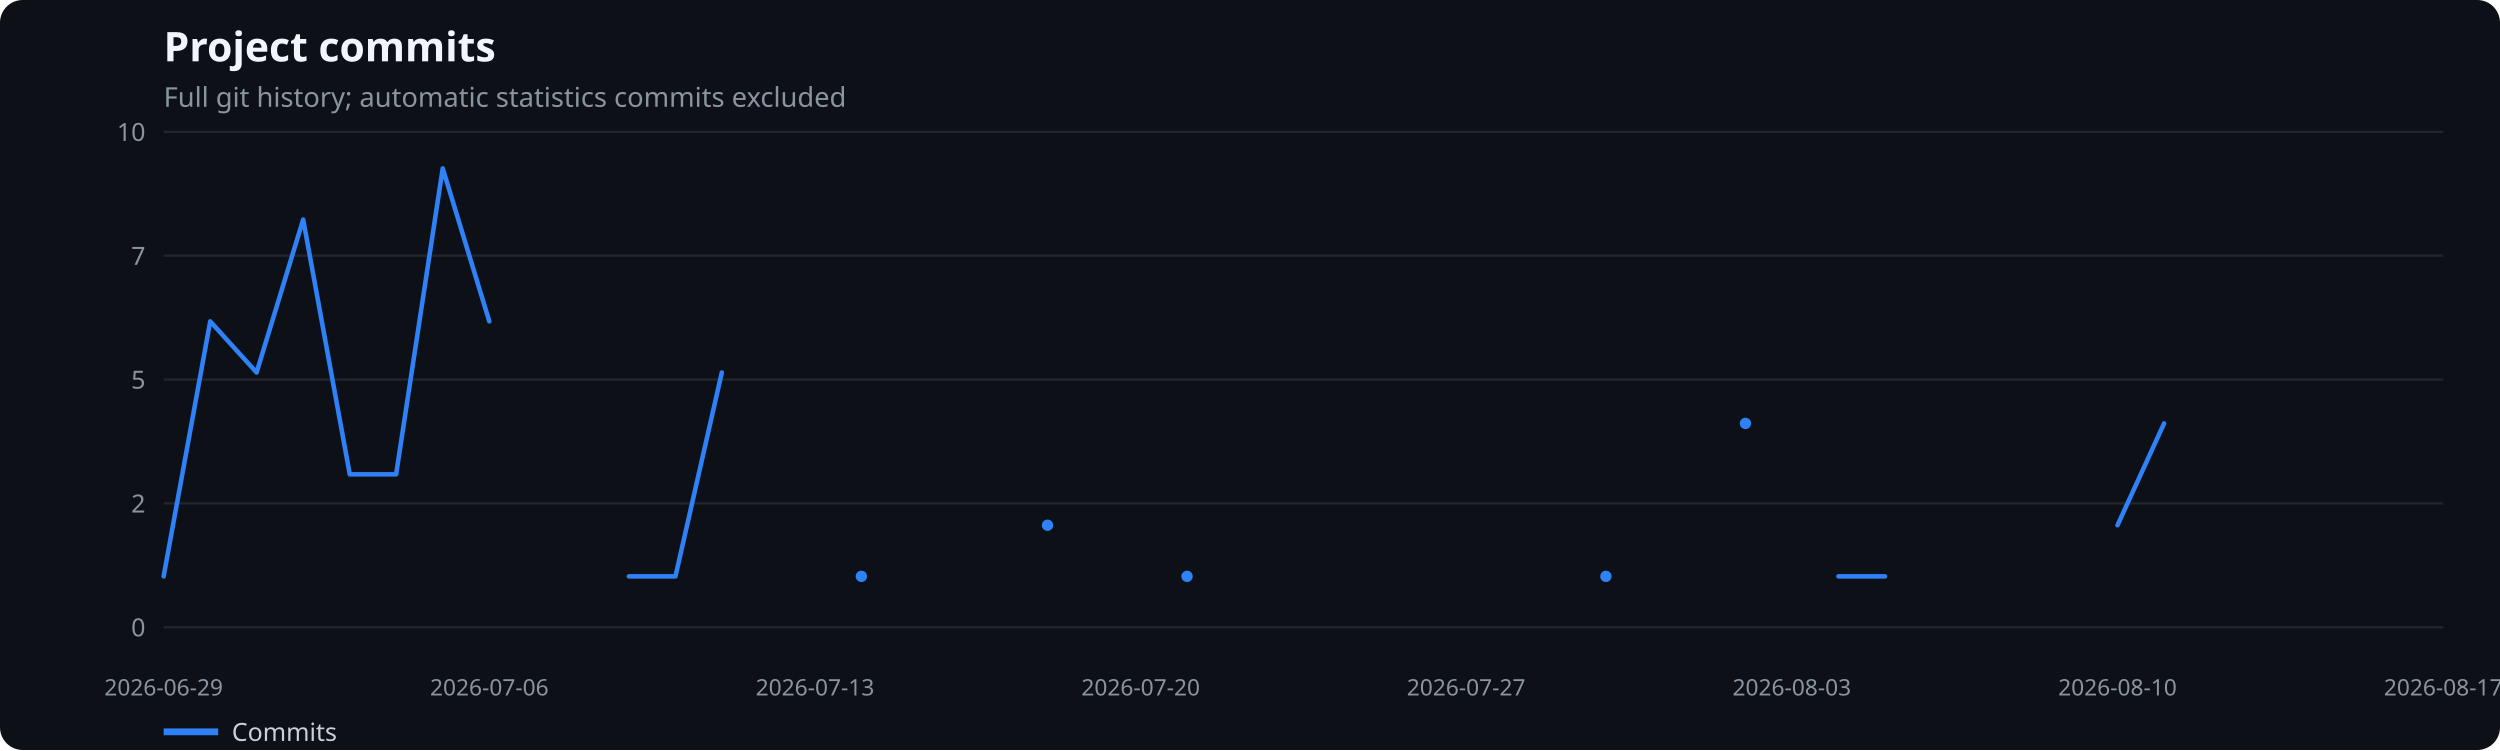
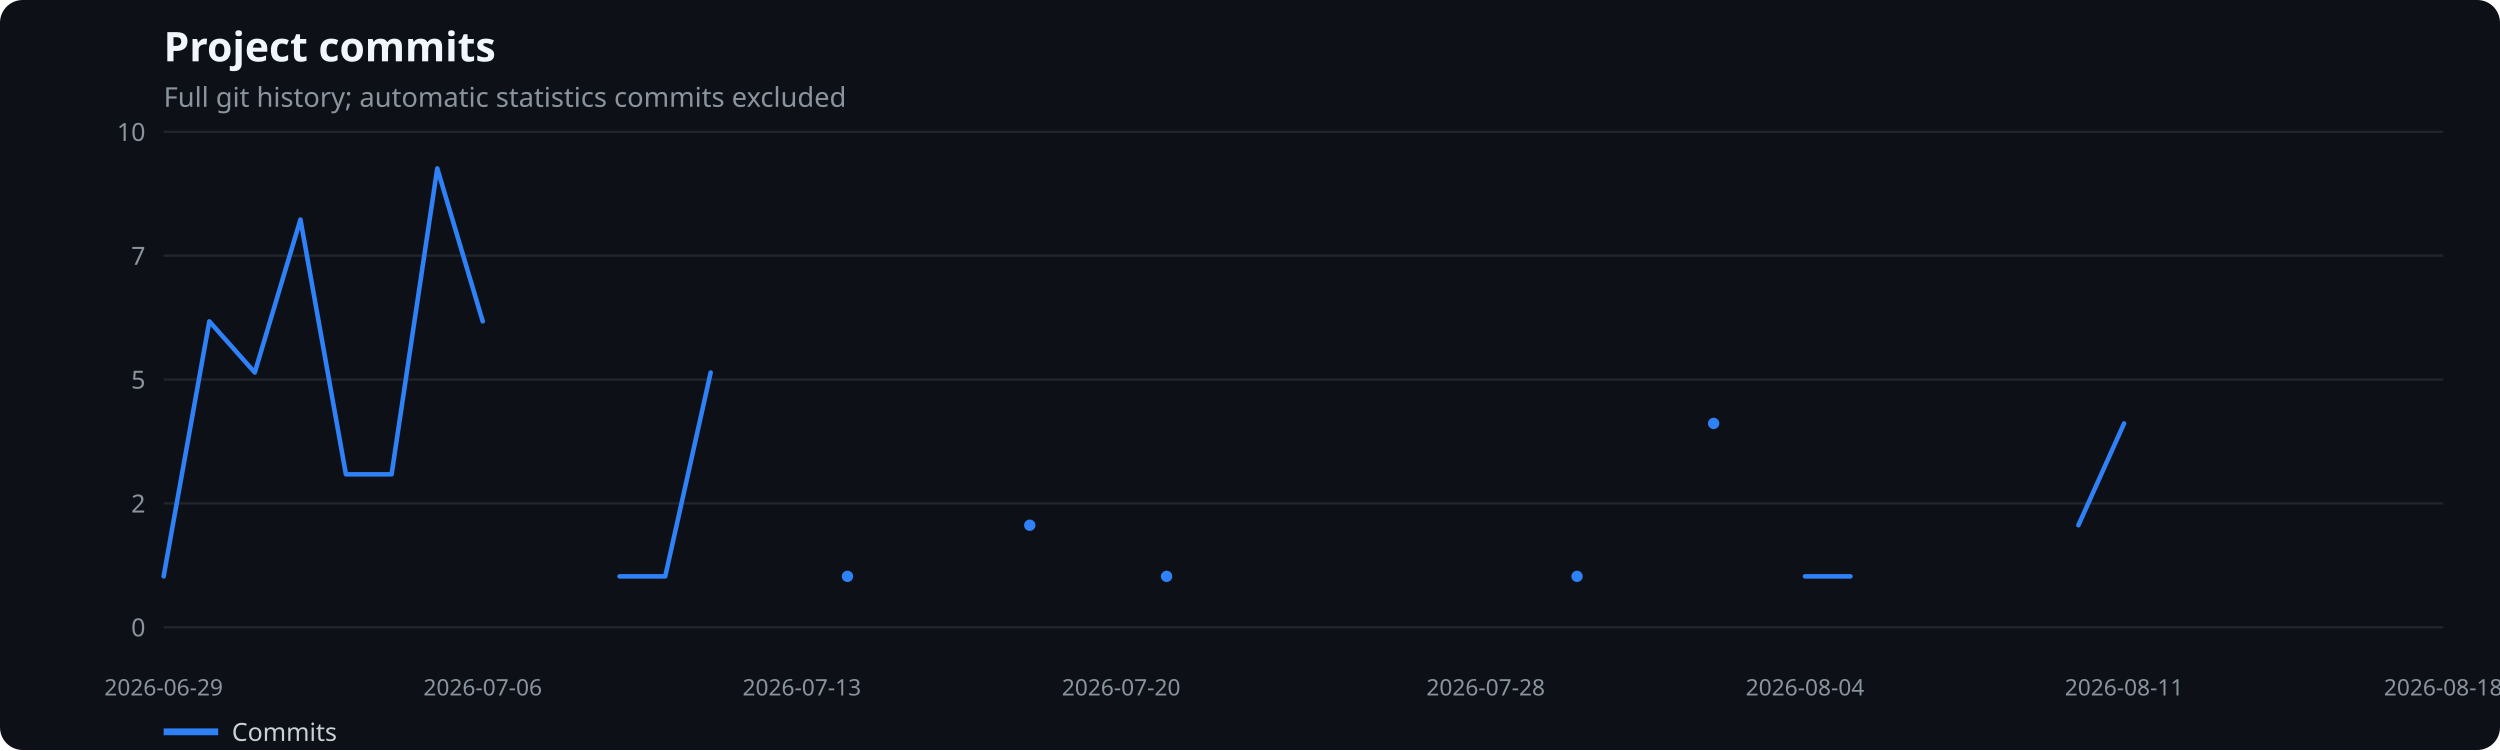
<svg xmlns="http://www.w3.org/2000/svg" width="1100" height="330" viewBox="0 0 1100 330" role="img" aria-label="Project commits">
  <rect width="100%" height="100%" fill="#0d1117" rx="10" />
  <text x="72" y="27" fill="#f0f6fc" font-family="system-ui,sans-serif" font-size="18" font-weight="600">Project commits</text>
  <text x="72" y="47" fill="#8b949e" font-family="system-ui,sans-serif" font-size="12">Full git history; automatic statistics commits excluded</text>
  <line x1="72" x2="1075" y1="276.0" y2="276.0" stroke="#21262d" />
  <text x="64" y="280.0" text-anchor="end" fill="#8b949e" font-family="system-ui,sans-serif" font-size="11">0</text>
  <line x1="72" x2="1075" y1="221.5" y2="221.5" stroke="#21262d" />
  <text x="64" y="225.5" text-anchor="end" fill="#8b949e" font-family="system-ui,sans-serif" font-size="11">2</text>
  <line x1="72" x2="1075" y1="167.0" y2="167.0" stroke="#21262d" />
  <text x="64" y="171.0" text-anchor="end" fill="#8b949e" font-family="system-ui,sans-serif" font-size="11">5</text>
  <line x1="72" x2="1075" y1="112.5" y2="112.5" stroke="#21262d" />
  <text x="64" y="116.5" text-anchor="end" fill="#8b949e" font-family="system-ui,sans-serif" font-size="11">7</text>
  <line x1="72" x2="1075" y1="58.0" y2="58.0" stroke="#21262d" />
  <text x="64" y="62.0" text-anchor="end" fill="#8b949e" font-family="system-ui,sans-serif" font-size="11">10</text>
  <text x="72.0" y="306" text-anchor="middle" fill="#8b949e" font-family="system-ui,sans-serif" font-size="10">2026-06-29</text>
-   <text x="215.3" y="306" text-anchor="middle" fill="#8b949e" font-family="system-ui,sans-serif" font-size="10">2026-07-06</text>
-   <text x="358.6" y="306" text-anchor="middle" fill="#8b949e" font-family="system-ui,sans-serif" font-size="10">2026-07-13</text>
-   <text x="501.9" y="306" text-anchor="middle" fill="#8b949e" font-family="system-ui,sans-serif" font-size="10">2026-07-20</text>
-   <text x="645.1" y="306" text-anchor="middle" fill="#8b949e" font-family="system-ui,sans-serif" font-size="10">2026-07-27</text>
-   <text x="788.4" y="306" text-anchor="middle" fill="#8b949e" font-family="system-ui,sans-serif" font-size="10">2026-08-03</text>
-   <text x="931.7" y="306" text-anchor="middle" fill="#8b949e" font-family="system-ui,sans-serif" font-size="10">2026-08-10</text>
-   <text x="1075.0" y="306" text-anchor="middle" fill="#8b949e" font-family="system-ui,sans-serif" font-size="10">2026-08-17</text>
-   <polyline points="72.0,253.6 92.5,141.4 112.9,163.9 133.4,96.6 153.9,208.7 174.3,208.7 194.8,74.1 215.3,141.4" fill="none" stroke="#2f81f7" stroke-width="2" stroke-linecap="round" stroke-linejoin="round" />
-   <polyline points="276.7,253.6 297.2,253.6 317.6,163.9" fill="none" stroke="#2f81f7" stroke-width="2" stroke-linecap="round" stroke-linejoin="round" />
-   <circle cx="379.0" cy="253.6" r="2.5" fill="#2f81f7" />
-   <circle cx="460.9" cy="231.1" r="2.5" fill="#2f81f7" />
-   <circle cx="522.3" cy="253.6" r="2.5" fill="#2f81f7" />
-   <circle cx="706.6" cy="253.6" r="2.5" fill="#2f81f7" />
-   <circle cx="768.0" cy="186.3" r="2.5" fill="#2f81f7" />
-   <polyline points="808.9,253.6 829.4,253.6" fill="none" stroke="#2f81f7" stroke-width="2" stroke-linecap="round" stroke-linejoin="round" />
-   <polyline points="931.7,231.1 952.2,186.3" fill="none" stroke="#2f81f7" stroke-width="2" stroke-linecap="round" stroke-linejoin="round" />
+   <text x="212.4" y="306" text-anchor="middle" fill="#8b949e" font-family="system-ui,sans-serif" font-size="10">2026-07-06</text>
+   <text x="352.8" y="306" text-anchor="middle" fill="#8b949e" font-family="system-ui,sans-serif" font-size="10">2026-07-13</text>
+   <text x="493.3" y="306" text-anchor="middle" fill="#8b949e" font-family="system-ui,sans-serif" font-size="10">2026-07-20</text>
+   <text x="653.7" y="306" text-anchor="middle" fill="#8b949e" font-family="system-ui,sans-serif" font-size="10">2026-07-28</text>
+   <text x="794.2" y="306" text-anchor="middle" fill="#8b949e" font-family="system-ui,sans-serif" font-size="10">2026-08-04</text>
+   <text x="934.6" y="306" text-anchor="middle" fill="#8b949e" font-family="system-ui,sans-serif" font-size="10">2026-08-11</text>
+   <text x="1075.0" y="306" text-anchor="middle" fill="#8b949e" font-family="system-ui,sans-serif" font-size="10">2026-08-18</text>
+   <polyline points="72.0,253.6 92.1,141.4 112.1,163.9 132.2,96.6 152.2,208.7 172.3,208.7 192.4,74.1 212.4,141.4" fill="none" stroke="#2f81f7" stroke-width="2" stroke-linecap="round" stroke-linejoin="round" />
+   <polyline points="272.6,253.6 292.7,253.6 312.7,163.9" fill="none" stroke="#2f81f7" stroke-width="2" stroke-linecap="round" stroke-linejoin="round" />
+   <circle cx="372.9" cy="253.6" r="2.5" fill="#2f81f7" />
+   <circle cx="453.1" cy="231.1" r="2.5" fill="#2f81f7" />
+   <circle cx="513.3" cy="253.6" r="2.5" fill="#2f81f7" />
+   <circle cx="693.9" cy="253.6" r="2.5" fill="#2f81f7" />
+   <circle cx="754.0" cy="186.3" r="2.5" fill="#2f81f7" />
+   <polyline points="794.2,253.6 814.2,253.6" fill="none" stroke="#2f81f7" stroke-width="2" stroke-linecap="round" stroke-linejoin="round" />
+   <polyline points="914.5,231.1 934.6,186.3" fill="none" stroke="#2f81f7" stroke-width="2" stroke-linecap="round" stroke-linejoin="round" />
  <line x1="72" x2="96" y1="322" y2="322" stroke="#2f81f7" stroke-width="3" />
  <text x="102" y="326" fill="#c9d1d9" font-family="system-ui,sans-serif" font-size="11">Commits</text>
</svg>
